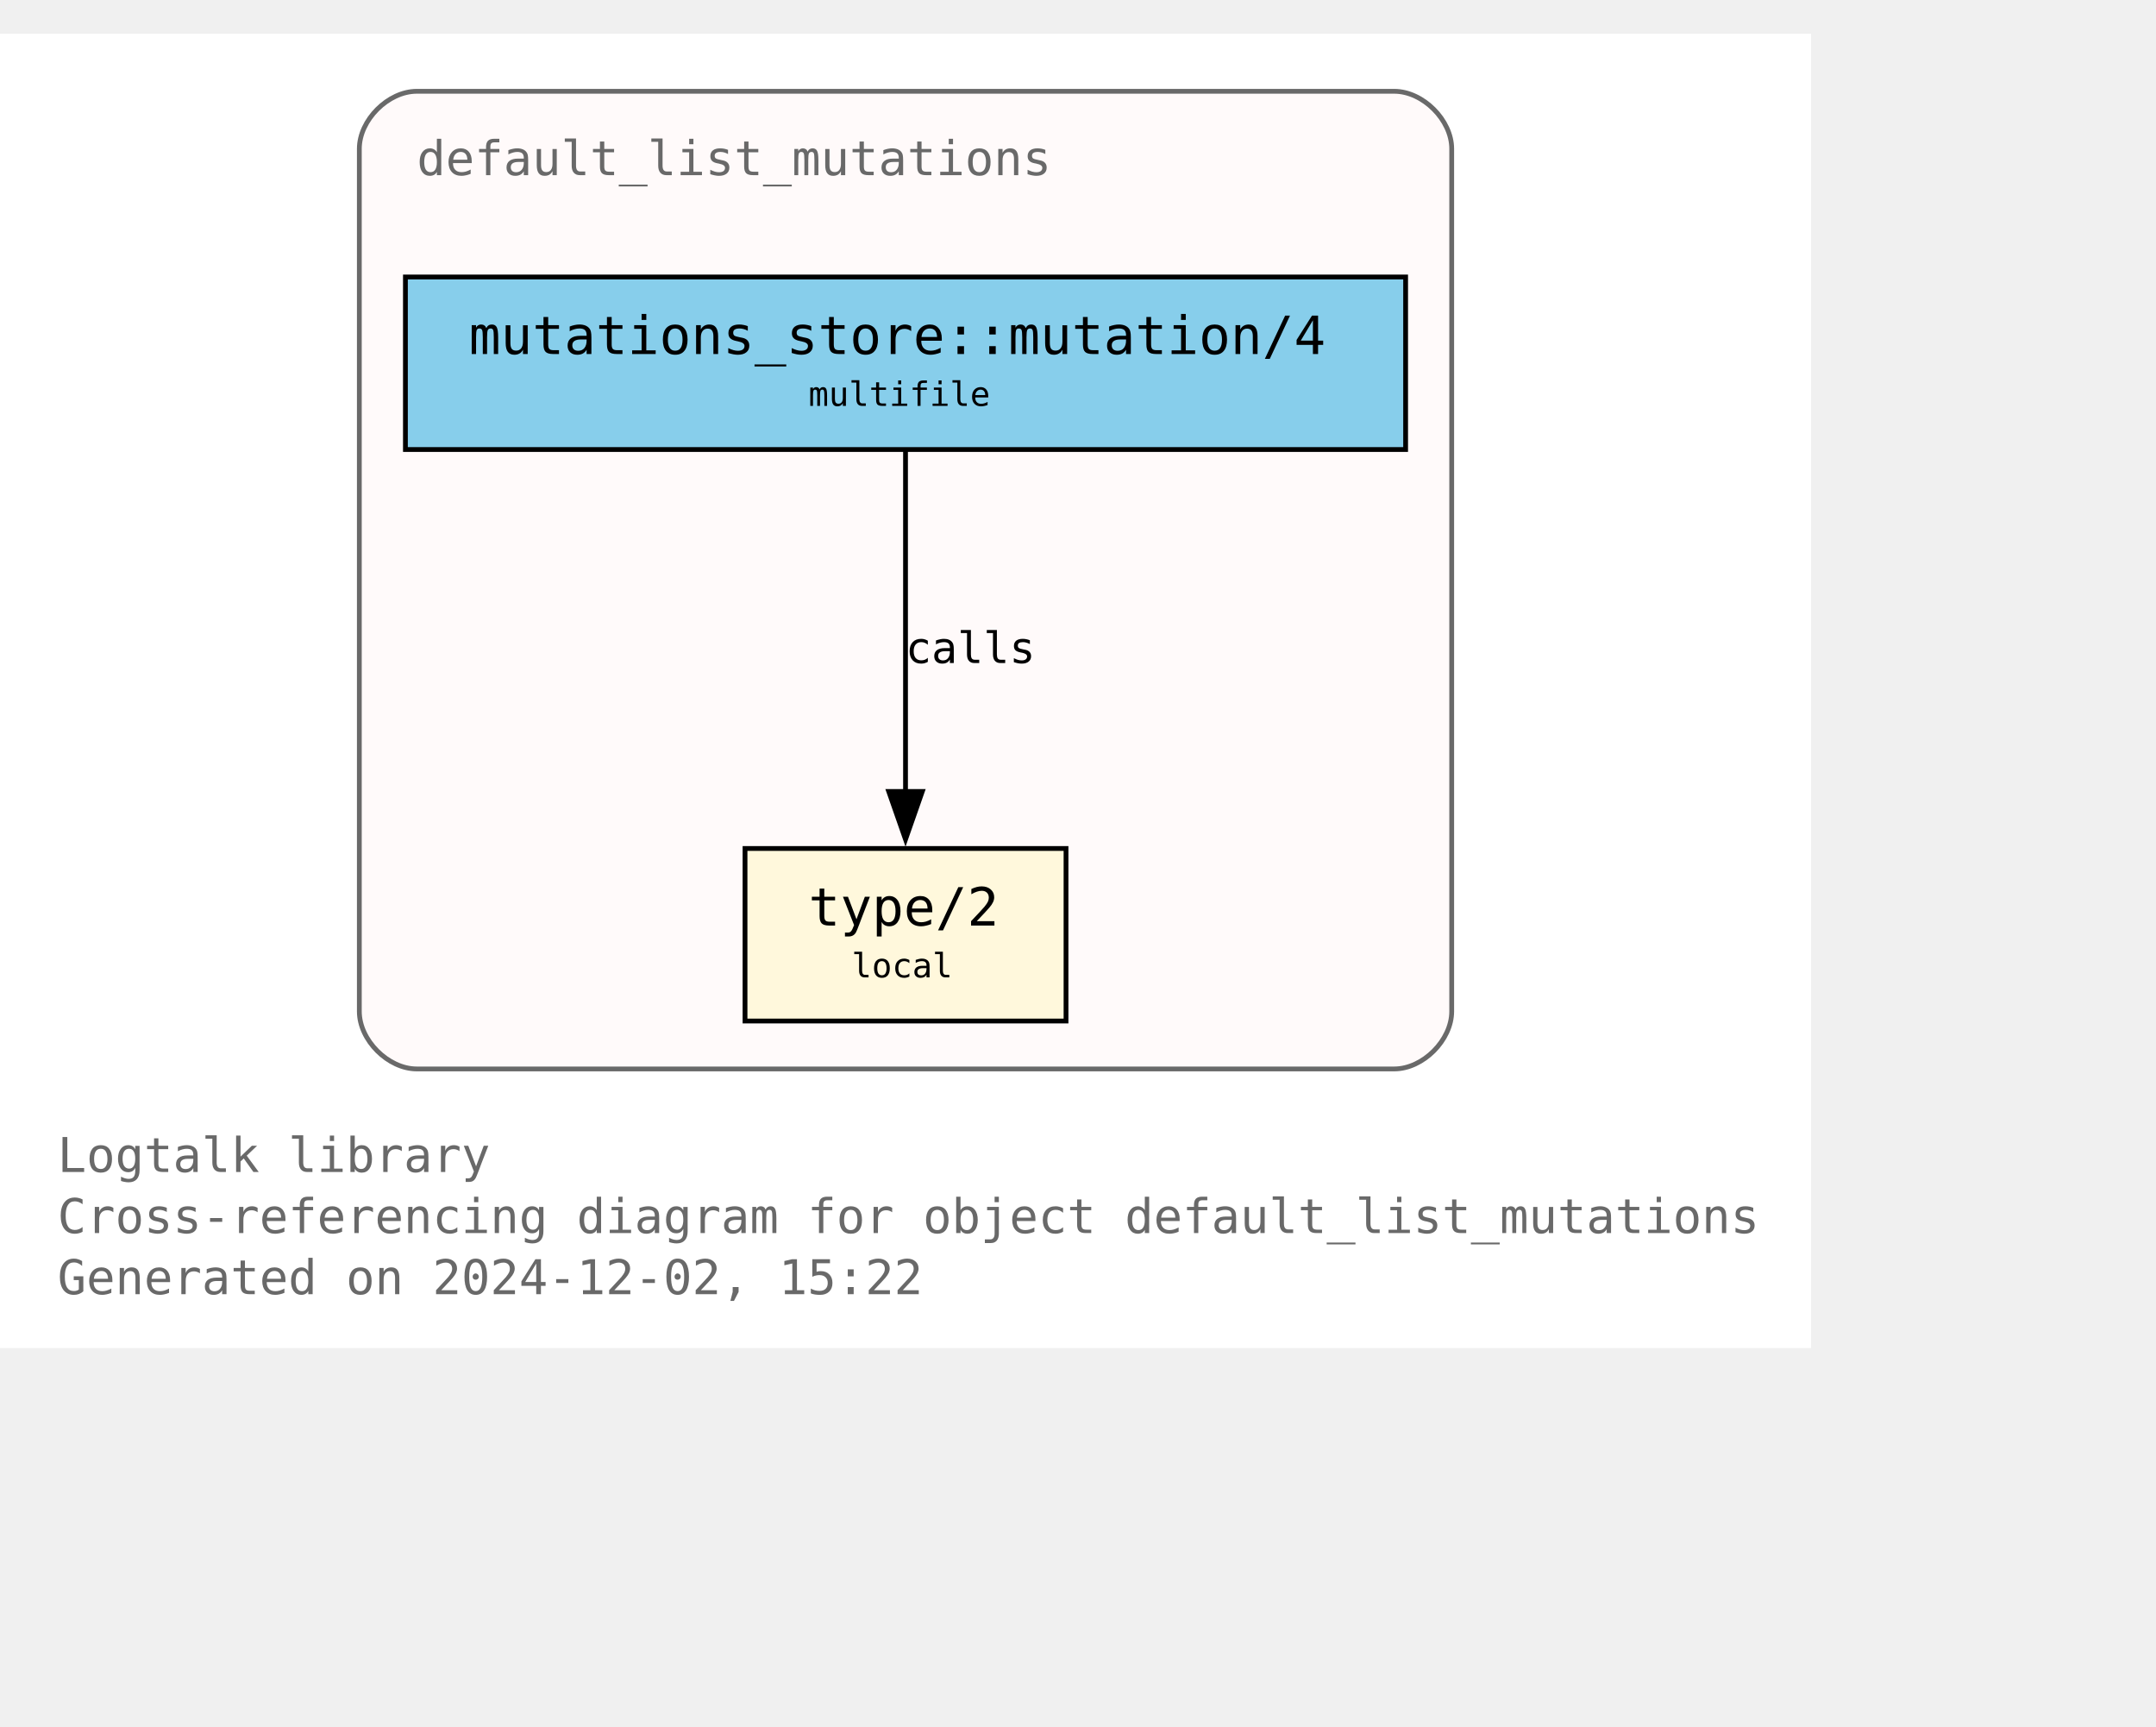
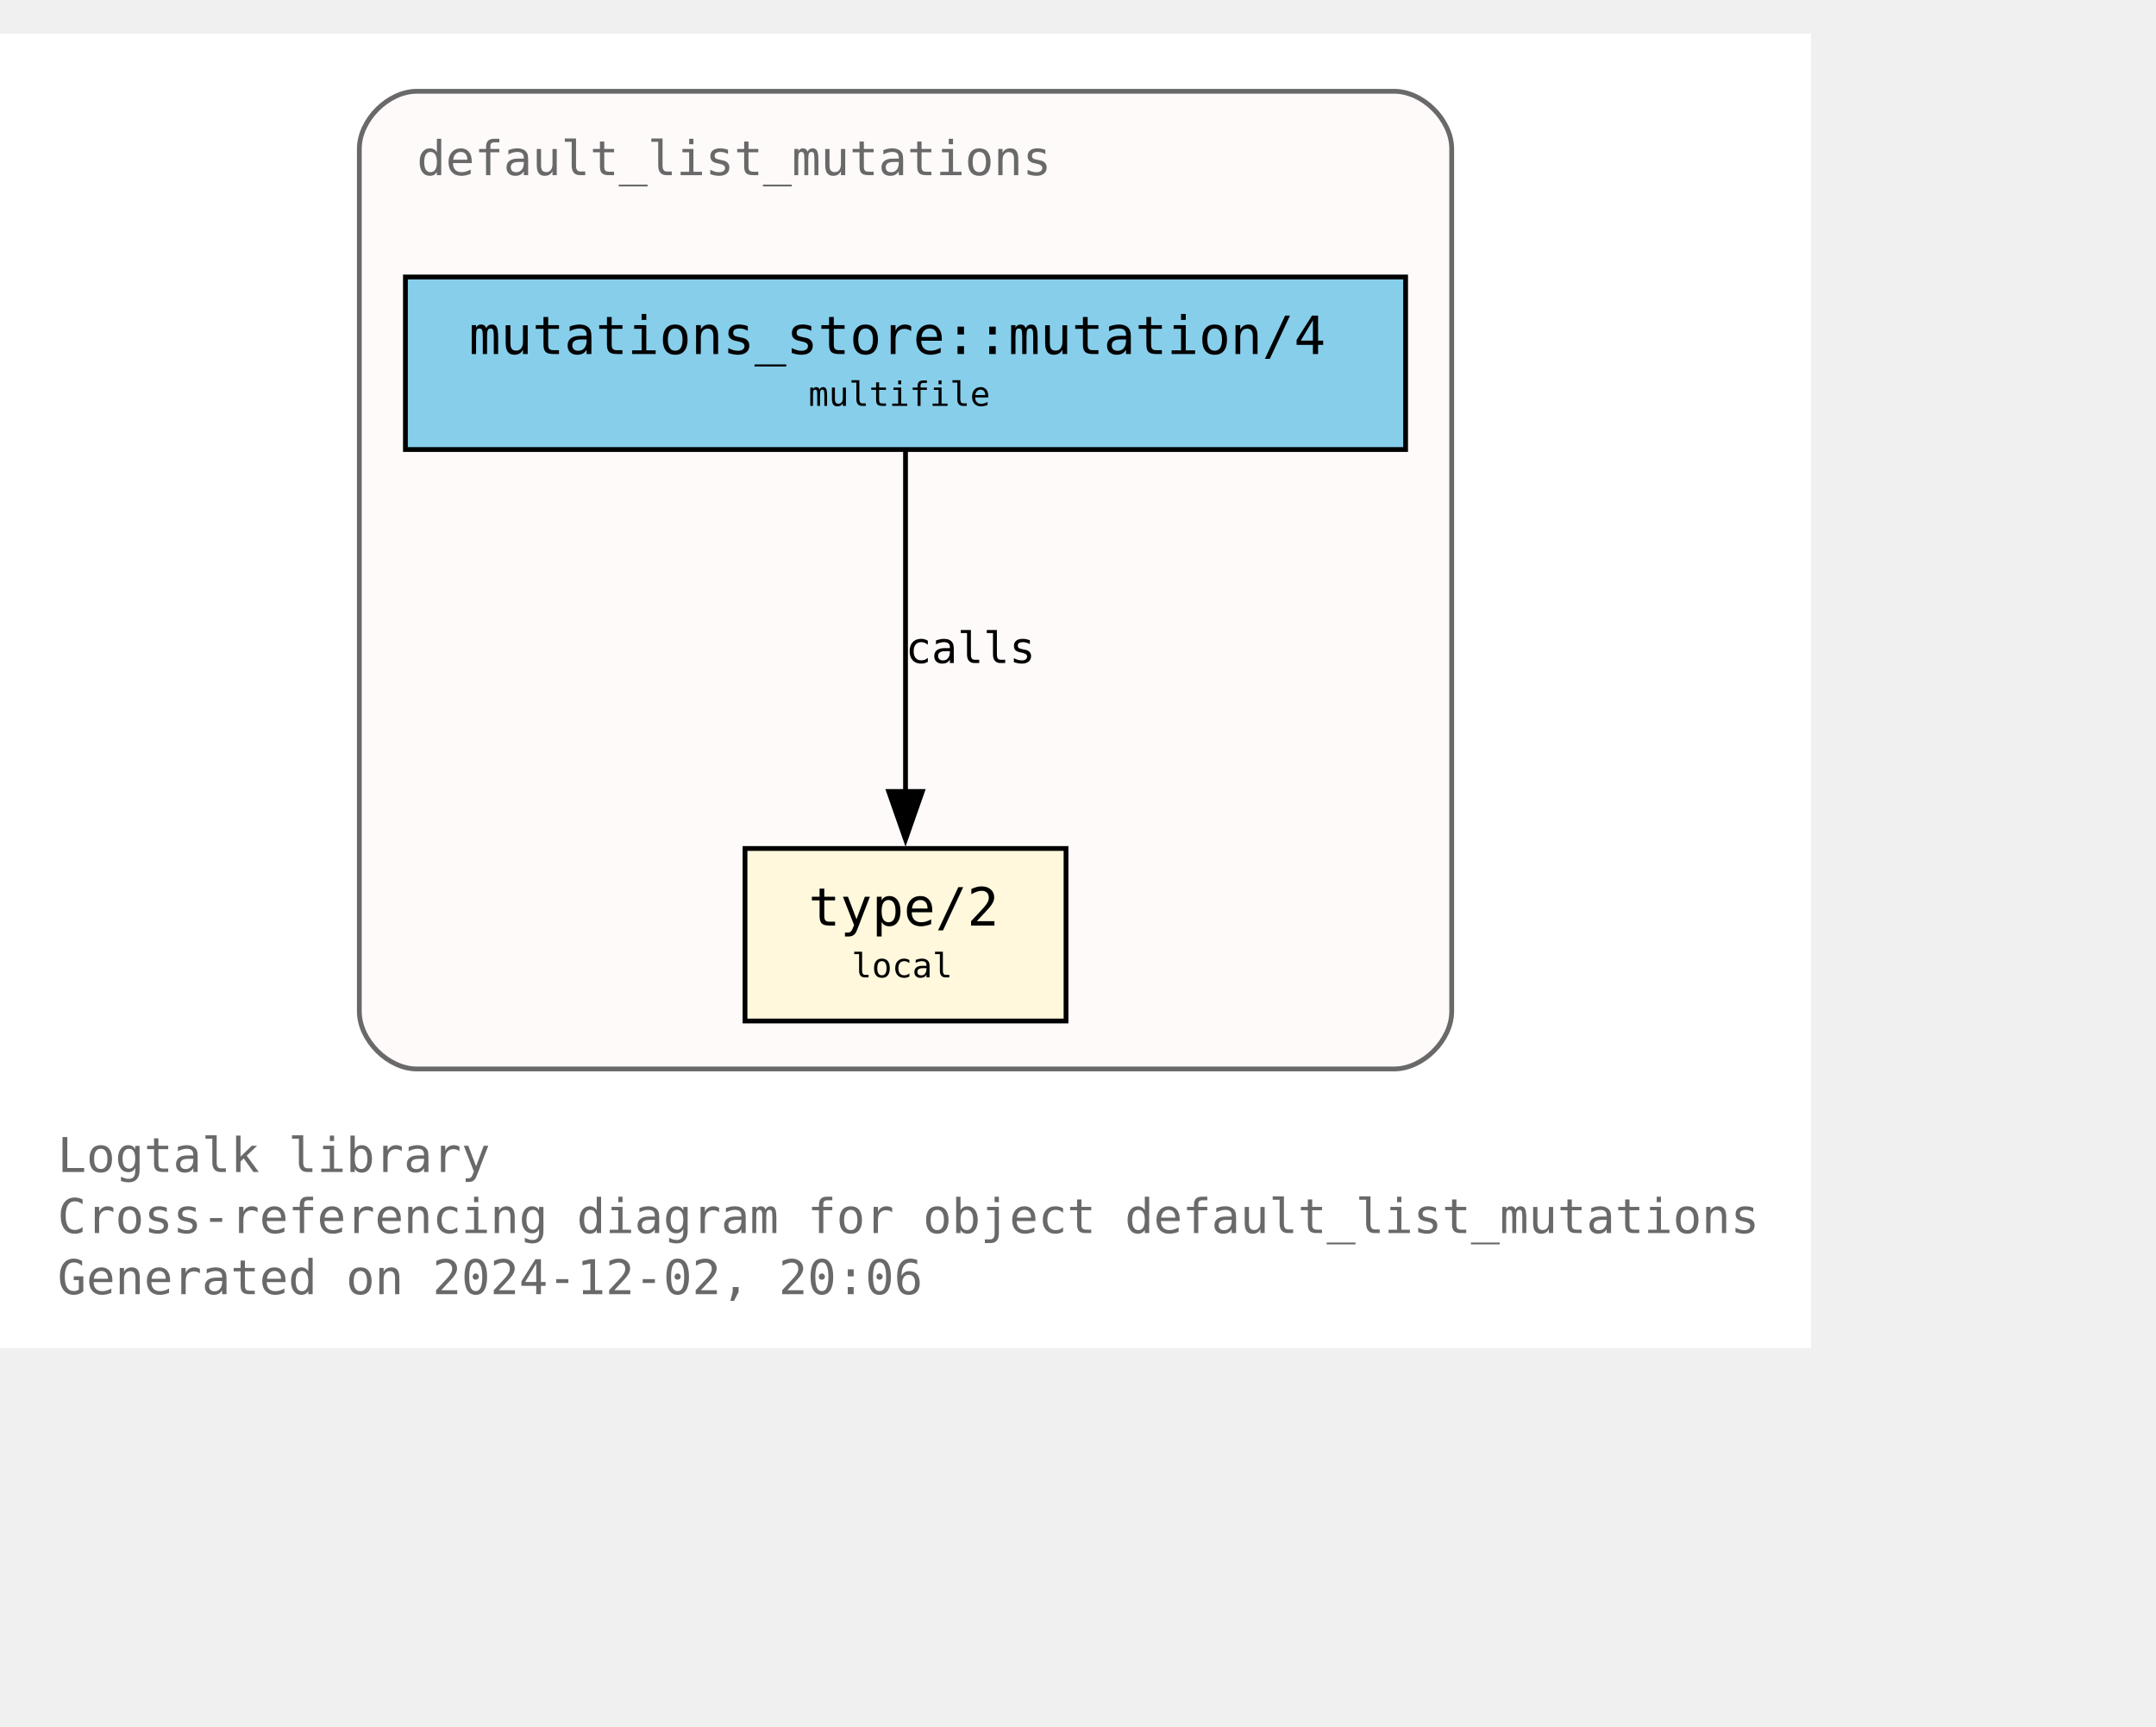
<svg xmlns="http://www.w3.org/2000/svg" xmlns:xlink="http://www.w3.org/1999/xlink" width="522pt" height="418pt" viewBox="72.00 72.00 450.00 346.25">
  <g id="graph0" class="graph" transform="scale(1 1) rotate(0) translate(76 342.25)">
    <polygon fill="white" stroke="none" points="-4,4 -4,-270.25 374,-270.25 374,4 -4,4" />
    <text text-anchor="start" x="8" y="-32.75" font-family="Monospace" font-size="10.00" fill="dimgray">Logtalk library</text>
    <text text-anchor="start" x="8" y="-20" font-family="Monospace" font-size="10.00" fill="dimgray">Cross-referencing diagram for object default_list_mutations</text>
-     <text text-anchor="start" x="8" y="-7.25" font-family="Monospace" font-size="10.00" fill="dimgray">Generated on 2024-12-02, 15:22</text>
+     <text text-anchor="start" x="8" y="-7.25" font-family="Monospace" font-size="10.00" fill="dimgray">Generated on 2024-12-02, 20:06</text>
    <g id="clust1" class="cluster">
      <g id="a_clust1">
        <a xlink:title="default_list_mutations">
          <path fill="snow" stroke="dimgray" d="M83,-54.25C83,-54.25 287,-54.25 287,-54.25 293,-54.25 299,-60.25 299,-66.25 299,-66.25 299,-246.25 299,-246.25 299,-252.25 293,-258.25 287,-258.25 287,-258.25 83,-258.25 83,-258.25 77,-258.25 71,-252.25 71,-246.25 71,-246.25 71,-66.25 71,-66.25 71,-60.25 77,-54.25 83,-54.25" />
          <g id="a_clust1_0">
-             <a xlink:href="https://github.com/LogtalkDotOrg/logtalk3/tree/9a8c2b1df00d6ed0be3d6ee8f86629546d6afebd/library/mutations/default_list_mutations.lgt" xlink:title="https://github.com/LogtalkDotOrg/logtalk3/tree/9a8c2b1df00d6ed0be3d6ee8f86629546d6afebd/library/mutations/default_list_mutations.lgt">
+             <a xlink:href="https://github.com/LogtalkDotOrg/logtalk3/tree/d58a9dfd2a35af9f3600c31a730f83d39331200e/library/mutations/default_list_mutations.lgt" xlink:title="https://github.com/LogtalkDotOrg/logtalk3/tree/d58a9dfd2a35af9f3600c31a730f83d39331200e/library/mutations/default_list_mutations.lgt">
              <text text-anchor="start" x="83" y="-240.75" font-family="Monospace" font-size="10.00" fill="dimgray">default_list_mutations</text>
            </a>
          </g>
        </a>
      </g>
    </g>
    <g id="node1" class="node">
      <g id="a_node1">
-         <a xlink:href="https://github.com/LogtalkDotOrg/logtalk3/tree/9a8c2b1df00d6ed0be3d6ee8f86629546d6afebd/library/mutations/default_list_mutations.lgt#L67" xlink:title="https://github.com/LogtalkDotOrg/logtalk3/tree/9a8c2b1df00d6ed0be3d6ee8f86629546d6afebd/library/mutations/default_list_mutations.lgt#L67">
+         <a xlink:href="https://github.com/LogtalkDotOrg/logtalk3/tree/d58a9dfd2a35af9f3600c31a730f83d39331200e/library/mutations/default_list_mutations.lgt#L67" xlink:title="https://github.com/LogtalkDotOrg/logtalk3/tree/d58a9dfd2a35af9f3600c31a730f83d39331200e/library/mutations/default_list_mutations.lgt#L67">
          <polygon fill="cornsilk" stroke="black" points="218.5,-100.25 151.5,-100.25 151.5,-64.25 218.5,-64.25 218.5,-100.25" />
          <text text-anchor="start" x="159.5" y="-84.95" font-family="Monospace" font-size="9.00"> </text>
          <text text-anchor="start" x="164.75" y="-84.17" font-family="Monospace" font-size="11.00">type/2</text>
          <text text-anchor="start" x="205.25" y="-84.95" font-family="Monospace" font-size="9.00"> </text>
          <text text-anchor="start" x="159.5" y="-72.58" font-family="Monospace" font-size="9.00"> </text>
          <text text-anchor="start" x="173.75" y="-73.35" font-family="Monospace" font-size="7.00">local</text>
          <text text-anchor="start" x="205.25" y="-72.58" font-family="Monospace" font-size="9.00"> </text>
        </a>
      </g>
    </g>
    <g id="node2" class="node">
      <g id="a_node2">
-         <a xlink:href="https://github.com/LogtalkDotOrg/logtalk3/tree/9a8c2b1df00d6ed0be3d6ee8f86629546d6afebd/library/mutations/default_list_mutations.lgt#L41" xlink:title="https://github.com/LogtalkDotOrg/logtalk3/tree/9a8c2b1df00d6ed0be3d6ee8f86629546d6afebd/library/mutations/default_list_mutations.lgt#L41">
+         <a xlink:href="https://github.com/LogtalkDotOrg/logtalk3/tree/d58a9dfd2a35af9f3600c31a730f83d39331200e/library/mutations/default_list_mutations.lgt#L41" xlink:title="https://github.com/LogtalkDotOrg/logtalk3/tree/d58a9dfd2a35af9f3600c31a730f83d39331200e/library/mutations/default_list_mutations.lgt#L41">
          <polygon fill="skyblue" stroke="black" points="289.38,-219.5 80.62,-219.5 80.62,-183.5 289.38,-183.5 289.38,-219.5" />
          <text text-anchor="start" x="88.62" y="-204.2" font-family="Monospace" font-size="9.00"> </text>
          <text text-anchor="start" x="93.88" y="-203.43" font-family="Monospace" font-size="11.00">mutations_store::mutation/4</text>
          <text text-anchor="start" x="276.12" y="-204.2" font-family="Monospace" font-size="9.00"> </text>
          <text text-anchor="start" x="88.62" y="-191.82" font-family="Monospace" font-size="9.00"> </text>
          <text text-anchor="start" x="164.75" y="-192.6" font-family="Monospace" font-size="7.00">multifile</text>
          <text text-anchor="start" x="276.12" y="-191.82" font-family="Monospace" font-size="9.00"> </text>
        </a>
      </g>
    </g>
    <g id="edge1" class="edge">
      <g id="a_edge1">
-         <a xlink:href="https://github.com/LogtalkDotOrg/logtalk3/tree/9a8c2b1df00d6ed0be3d6ee8f86629546d6afebd/library/mutations/default_list_mutations.lgt#L41" xlink:title="calls">
+         <a xlink:href="https://github.com/LogtalkDotOrg/logtalk3/tree/d58a9dfd2a35af9f3600c31a730f83d39331200e/library/mutations/default_list_mutations.lgt#L41" xlink:title="calls">
          <path fill="none" stroke="black" d="M185,-183.2C185,-164.5 185,-134.37 185,-112.08" />
          <polygon fill="black" stroke="black" points="188.5,-112.14 185,-102.14 181.5,-112.14 188.5,-112.14" />
        </a>
      </g>
      <g id="a_edge1-label">
-         <a xlink:href="https://github.com/LogtalkDotOrg/logtalk3/tree/9a8c2b1df00d6ed0be3d6ee8f86629546d6afebd/library/mutations/default_list_mutations.lgt#L41" xlink:title="https://github.com/LogtalkDotOrg/logtalk3/tree/9a8c2b1df00d6ed0be3d6ee8f86629546d6afebd/library/mutations/default_list_mutations.lgt#L41">
+         <a xlink:href="https://github.com/LogtalkDotOrg/logtalk3/tree/d58a9dfd2a35af9f3600c31a730f83d39331200e/library/mutations/default_list_mutations.lgt#L41" xlink:title="https://github.com/LogtalkDotOrg/logtalk3/tree/d58a9dfd2a35af9f3600c31a730f83d39331200e/library/mutations/default_list_mutations.lgt#L41">
          <text text-anchor="start" x="185" y="-138.95" font-family="Monospace" font-size="9.00">calls</text>
        </a>
      </g>
    </g>
  </g>
</svg>
